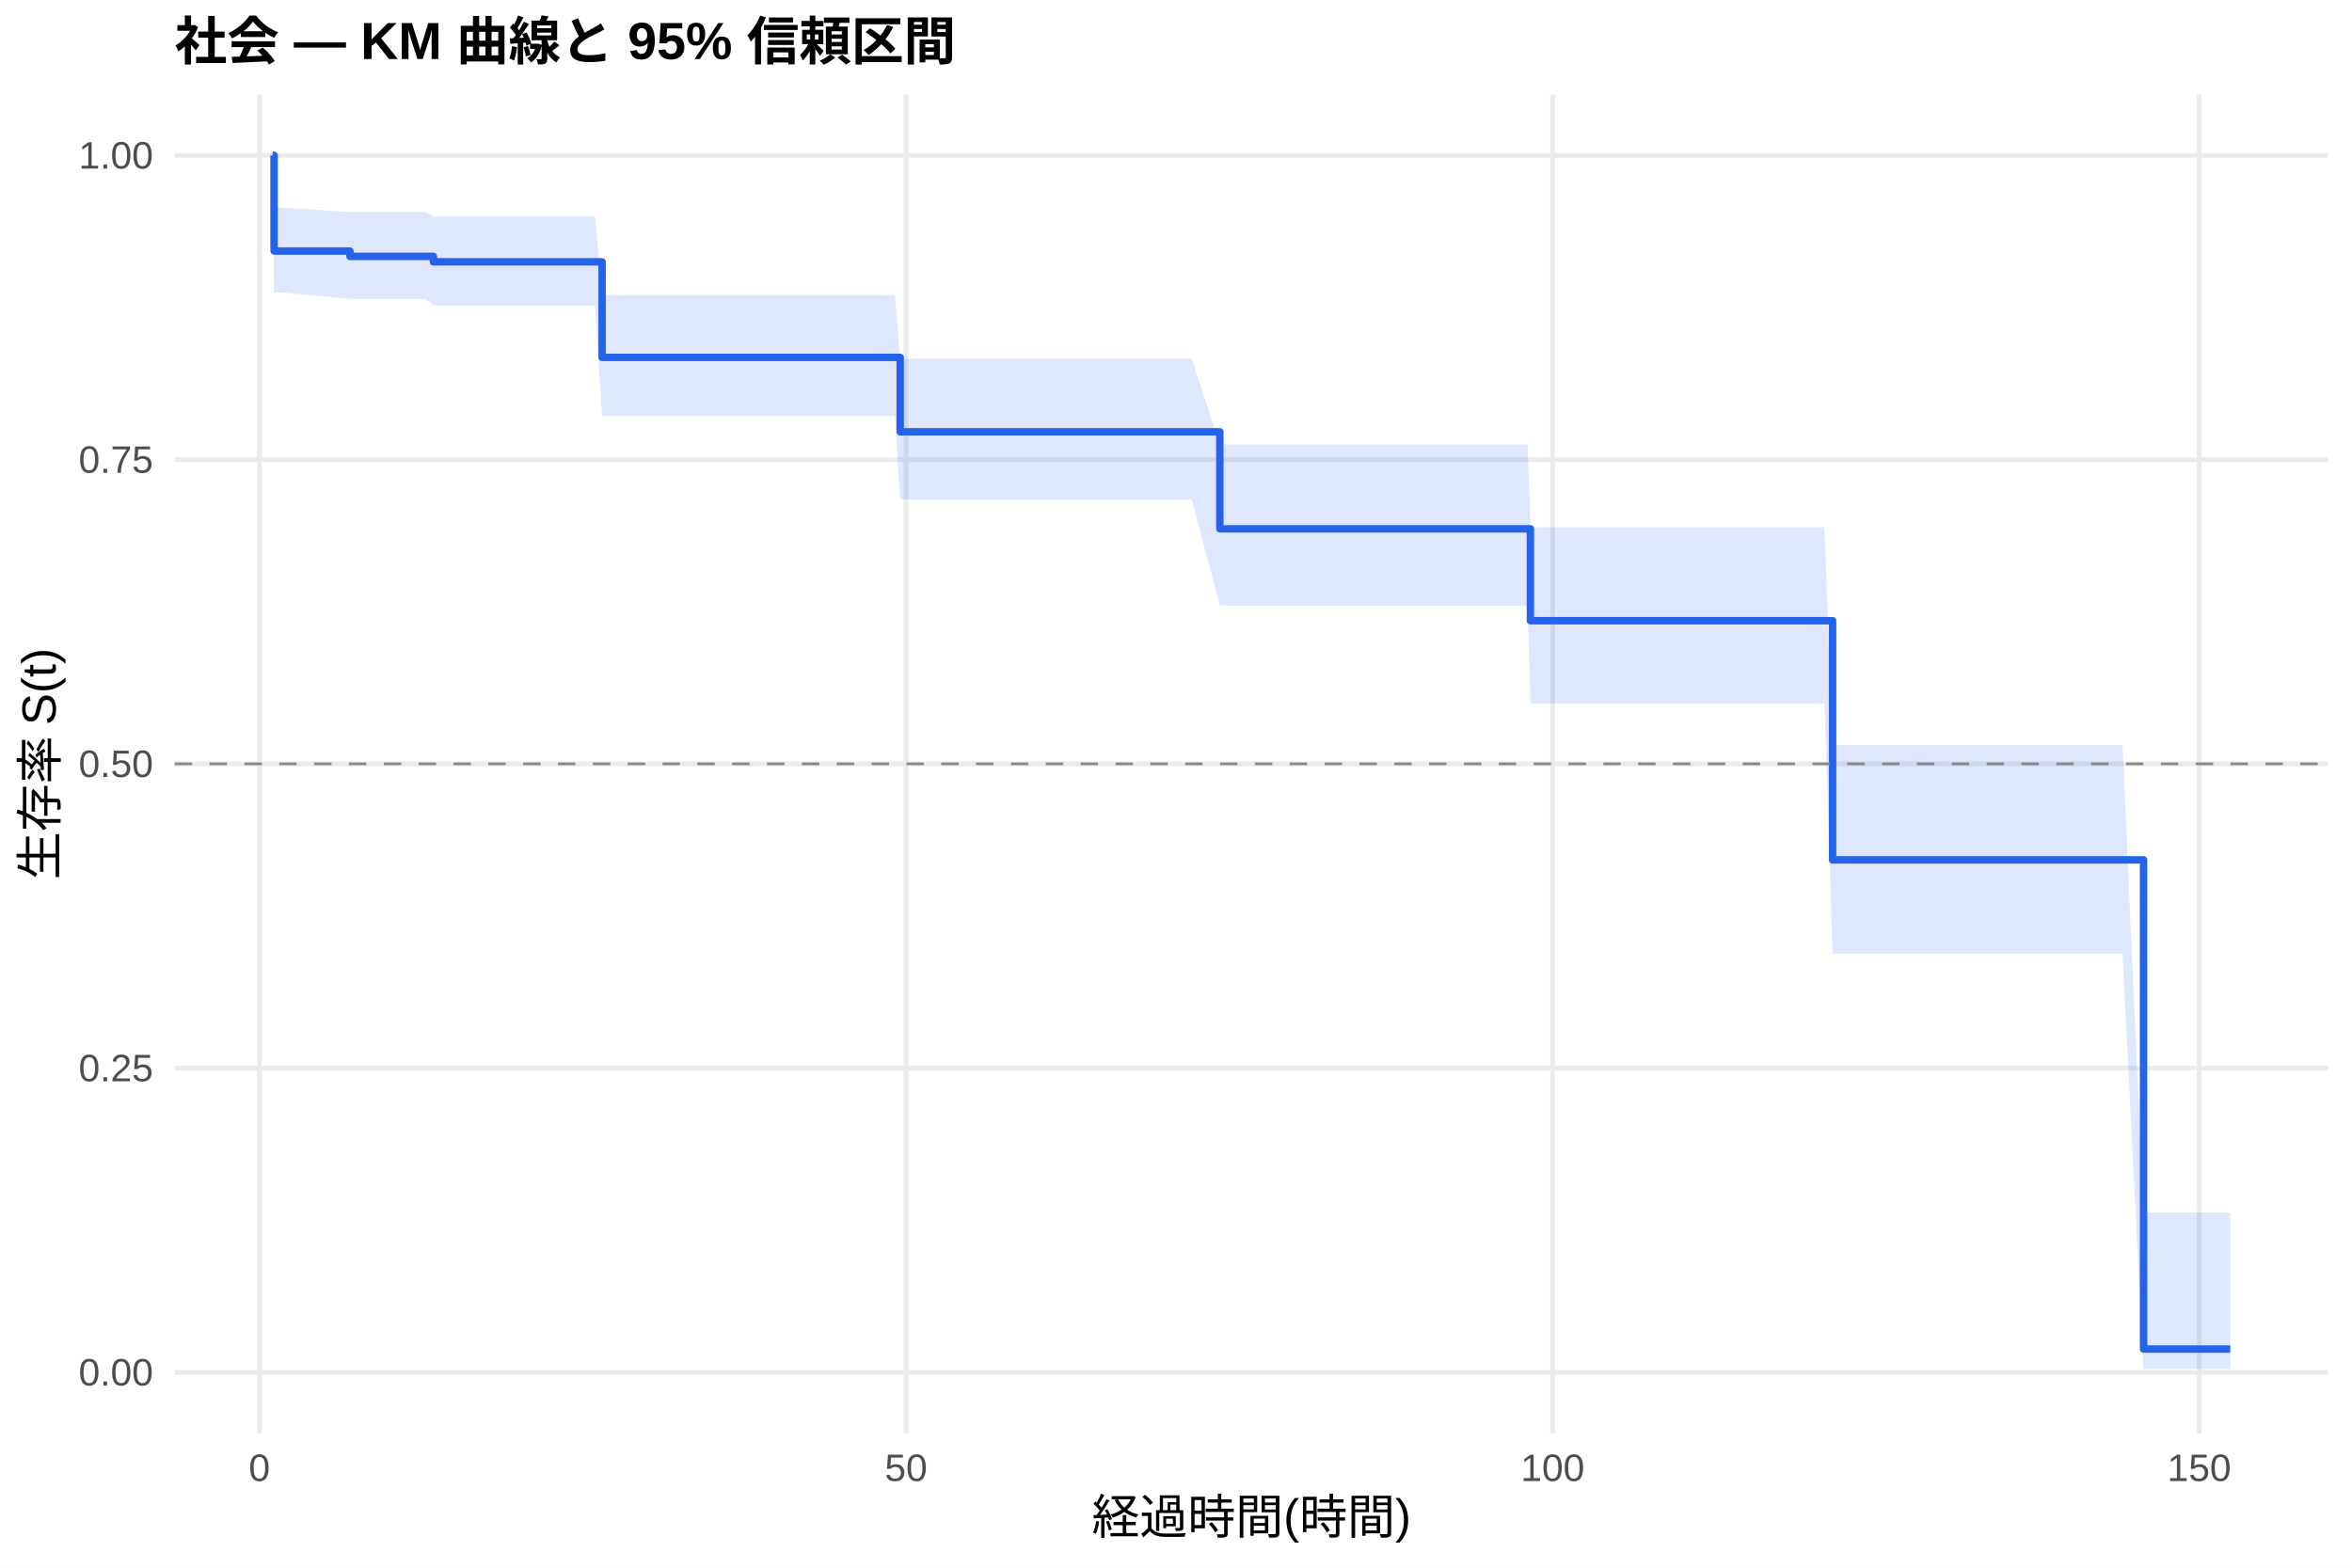
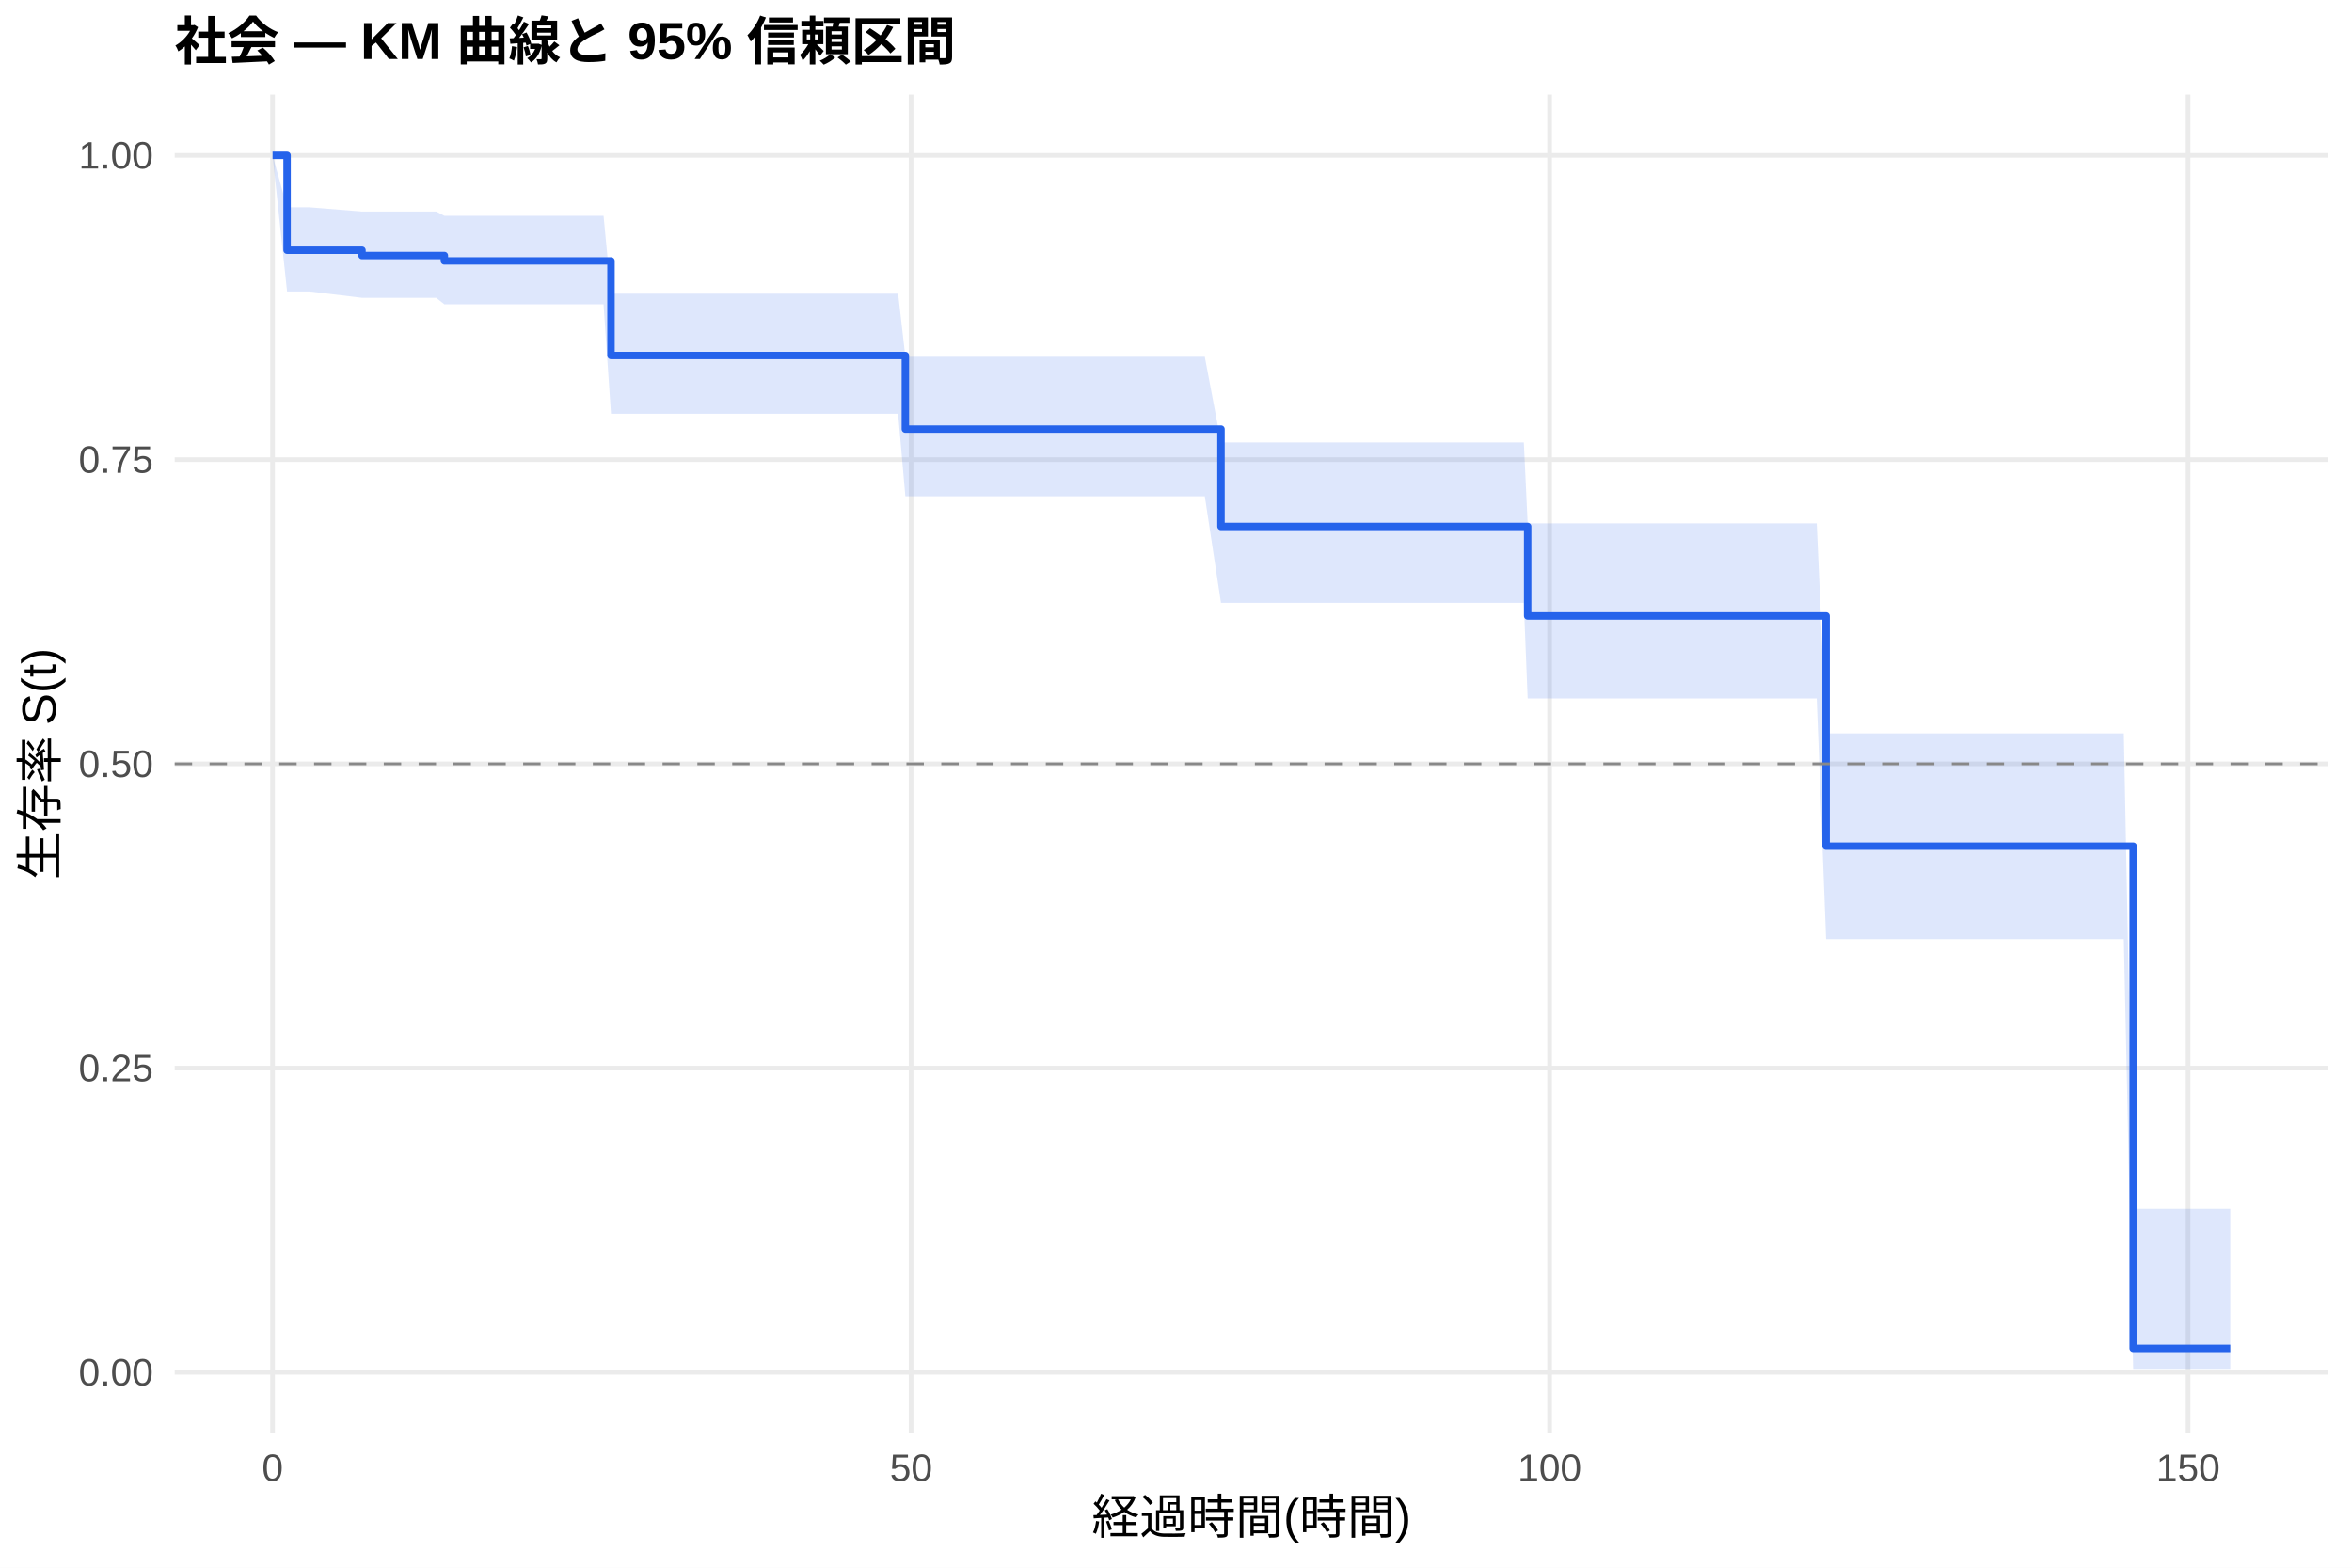
<svg xmlns="http://www.w3.org/2000/svg" width="540.00pt" height="360.00pt" viewBox="0 0 540.00 360.00">
  <g class="svglite">
    <defs>
      <style type="text/css">
    .svglite line, .svglite polyline, .svglite polygon, .svglite path, .svglite rect, .svglite circle {
      fill: none;
      stroke: #000000;
      stroke-linecap: round;
      stroke-linejoin: round;
      stroke-miterlimit: 10.00;
    }
    .svglite text {
      white-space: pre;
    }
    .svglite g.glyphgroup path {
      fill: inherit;
      stroke: none;
    }
  </style>
    </defs>
    <rect width="100%" height="100%" style="stroke: none; fill: #FFFFFF;" />
    <defs>
      <clipPath id="cpMC4wMHw1NDAuMDB8MC4wMHwzNjAuMDA=">
        <rect x="0.00" y="0.00" width="540.00" height="360.00" />
      </clipPath>
    </defs>
    <g clip-path="url(#cpMC4wMHw1NDAuMDB8MC4wMHwzNjAuMDA=)">
      <rect x="0" y="0.00" width="540.00" height="360.00" style="stroke-width: 1.07; stroke: none; fill: #FFFFFF;" />
    </g>
    <defs>
      <clipPath id="cpNDAuMTF8NTM0LjUyfDIxLjcxfDMyOS4xMg==">
        <rect x="40.11" y="21.71" width="494.41" height="307.41" />
      </clipPath>
    </defs>
    <g clip-path="url(#cpNDAuMTF8NTM0LjUyfDIxLjcxfDMyOS4xMg==)">
      <polyline points="40.11,315.14 534.52,315.14 " style="stroke-width: 1.07; stroke: #EBEBEB; stroke-linecap: butt;" />
      <polyline points="40.11,245.28 534.52,245.28 " style="stroke-width: 1.07; stroke: #EBEBEB; stroke-linecap: butt;" />
      <polyline points="40.11,175.41 534.52,175.41 " style="stroke-width: 1.07; stroke: #EBEBEB; stroke-linecap: butt;" />
      <polyline points="40.11,105.55 534.52,105.55 " style="stroke-width: 1.07; stroke: #EBEBEB; stroke-linecap: butt;" />
      <polyline points="40.11,35.68 534.52,35.68 " style="stroke-width: 1.07; stroke: #EBEBEB; stroke-linecap: butt;" />
-       <polyline points="59.56,329.12 59.56,21.71 " style="stroke-width: 1.07; stroke: #EBEBEB; stroke-linecap: butt;" />
-       <polyline points="208.02,329.12 208.02,21.71 " style="stroke-width: 1.07; stroke: #EBEBEB; stroke-linecap: butt;" />
-       <polyline points="356.47,329.12 356.47,21.71 " style="stroke-width: 1.07; stroke: #EBEBEB; stroke-linecap: butt;" />
-       <polyline points="504.92,329.12 504.92,21.71 " style="stroke-width: 1.07; stroke: #EBEBEB; stroke-linecap: butt;" />
-       <polygon points="62.58,35.68 62.93,47.72 65.50,47.72 80.35,48.69 94.95,48.69 97.72,48.69 99.50,49.69 103.36,49.69 105.83,49.69 109.94,49.69 112.51,49.69 128.25,49.69 130.87,49.69 133.84,49.69 136.61,49.69 138.24,67.75 148.09,67.75 153.83,67.75 159.08,67.75 163.53,67.75 165.96,67.75 168.48,67.75 171.35,67.75 183.42,67.75 188.52,67.75 192.43,67.75 202.33,67.75 205.44,67.75 206.68,82.40 208.26,82.40 226.13,82.40 235.18,82.40 237.91,82.40 240.78,82.40 246.47,82.40 263.59,82.40 270.81,82.40 273.63,82.40 280.07,102.07 284.67,102.07 291.35,102.07 300.06,102.07 309.16,102.07 312.08,102.07 344.74,102.07 347.81,102.07 350.73,102.07 351.37,121.08 367.90,121.08 372.95,121.08 377.40,121.08 380.17,121.08 382.75,121.08 388.44,121.08 390.96,121.08 394.87,121.08 397.54,121.08 406.25,121.08 415.90,121.08 418.87,121.08 420.75,171.08 426.98,171.08 444.20,171.08 448.61,171.08 451.38,171.08 454.10,171.08 456.82,171.08 459.79,171.08 462.27,171.08 466.27,171.08 468.90,171.08 473.90,171.08 484.48,171.08 487.31,171.08 492.15,278.45 512.05,278.45 512.05,314.36 492.15,314.36 487.31,219.01 484.48,219.01 473.90,219.01 468.90,219.01 466.27,219.01 462.27,219.01 459.79,219.01 456.82,219.01 454.10,219.01 451.38,219.01 448.61,219.01 444.20,219.01 426.98,219.01 420.75,219.01 418.87,161.63 415.90,161.63 406.25,161.63 397.54,161.63 394.87,161.63 390.96,161.63 388.44,161.63 382.75,161.63 380.17,161.63 377.40,161.63 372.95,161.63 367.90,161.63 351.37,161.63 350.73,139.06 347.81,139.06 344.74,139.06 312.08,139.06 309.16,139.06 300.06,139.06 291.35,139.06 284.67,139.06 280.07,139.06 273.63,114.71 270.81,114.71 263.59,114.71 246.47,114.71 240.78,114.71 237.91,114.71 235.18,114.71 226.13,114.71 208.26,114.71 206.68,114.71 205.44,95.56 202.33,95.56 192.43,95.56 188.52,95.56 183.42,95.56 171.35,95.56 168.48,95.56 165.96,95.56 163.53,95.56 159.08,95.56 153.83,95.56 148.09,95.56 138.24,95.56 136.61,70.16 133.84,70.16 130.87,70.16 128.25,70.16 112.51,70.16 109.94,70.16 105.83,70.16 103.36,70.16 99.50,70.16 97.72,68.67 94.95,68.67 80.35,68.67 65.50,67.21 62.93,67.21 62.58,35.68 " style="stroke-width: 0.00; stroke: none; stroke-linecap: butt; fill: #2563EB; fill-opacity: 0.15;" />
-       <polyline points="62.58,35.68 62.93,47.72 65.50,47.72 80.35,48.69 94.95,48.69 97.72,48.69 99.50,49.69 103.36,49.69 105.83,49.69 109.94,49.69 112.51,49.69 128.25,49.69 130.87,49.69 133.84,49.69 136.61,49.69 138.24,67.75 148.09,67.75 153.83,67.75 159.08,67.75 163.53,67.75 165.96,67.75 168.48,67.75 171.35,67.75 183.42,67.75 188.52,67.75 192.43,67.75 202.33,67.75 205.44,67.75 206.68,82.40 208.26,82.40 226.13,82.40 235.18,82.40 237.91,82.40 240.78,82.40 246.47,82.40 263.59,82.40 270.81,82.40 273.63,82.40 280.07,102.07 284.67,102.07 291.35,102.07 300.06,102.07 309.16,102.07 312.08,102.07 344.74,102.07 347.81,102.07 350.73,102.07 351.37,121.08 367.90,121.08 372.95,121.08 377.40,121.08 380.17,121.08 382.75,121.08 388.44,121.08 390.96,121.08 394.87,121.08 397.54,121.08 406.25,121.08 415.90,121.08 418.87,121.08 420.75,171.08 426.98,171.08 444.20,171.08 448.61,171.08 451.38,171.08 454.10,171.08 456.82,171.08 459.79,171.08 462.27,171.08 466.27,171.08 468.90,171.08 473.90,171.08 484.48,171.08 487.31,171.08 492.15,278.45 512.05,278.45 " style="stroke-width: 1.07; stroke: none; stroke-linecap: butt;" />
-       <polyline points="512.05,314.36 492.15,314.36 487.31,219.01 484.48,219.01 473.90,219.01 468.90,219.01 466.27,219.01 462.27,219.01 459.79,219.01 456.82,219.01 454.10,219.01 451.38,219.01 448.61,219.01 444.20,219.01 426.98,219.01 420.75,219.01 418.87,161.63 415.90,161.63 406.25,161.63 397.54,161.63 394.87,161.63 390.96,161.63 388.44,161.63 382.75,161.63 380.17,161.63 377.40,161.63 372.95,161.63 367.90,161.63 351.37,161.63 350.73,139.06 347.81,139.06 344.74,139.06 312.08,139.06 309.16,139.06 300.06,139.06 291.35,139.06 284.67,139.06 280.07,139.06 273.63,114.71 270.81,114.71 263.59,114.71 246.47,114.71 240.78,114.71 237.91,114.71 235.18,114.71 226.13,114.71 208.26,114.71 206.68,114.71 205.44,95.56 202.33,95.56 192.43,95.56 188.52,95.56 183.42,95.56 171.35,95.56 168.48,95.56 165.96,95.56 163.53,95.56 159.08,95.56 153.83,95.56 148.09,95.56 138.24,95.56 136.61,70.16 133.84,70.16 130.87,70.16 128.25,70.16 112.51,70.16 109.94,70.16 105.83,70.16 103.36,70.16 99.50,70.16 97.72,68.67 94.95,68.67 80.35,68.67 65.50,67.21 62.93,67.21 62.58,35.68 " style="stroke-width: 1.07; stroke: none; stroke-linecap: butt;" />
-       <polyline points="62.58,35.68 62.93,35.68 62.93,57.65 65.50,57.65 65.50,57.65 80.35,57.65 80.35,58.87 94.95,58.87 94.95,58.87 97.72,58.87 97.72,58.87 99.50,58.87 99.50,60.13 103.36,60.13 103.36,60.13 105.83,60.13 105.83,60.13 109.94,60.13 109.94,60.13 112.51,60.13 112.51,60.13 128.25,60.13 128.25,60.13 130.87,60.13 130.87,60.13 133.84,60.13 133.84,60.13 136.61,60.13 136.61,60.13 138.24,60.13 138.24,82.07 148.09,82.07 148.09,82.07 153.83,82.07 153.83,82.07 159.08,82.07 159.08,82.07 163.53,82.07 163.53,82.07 165.96,82.07 165.96,82.07 168.48,82.07 168.48,82.07 171.35,82.07 171.35,82.07 183.42,82.07 183.42,82.07 188.52,82.07 188.52,82.07 192.43,82.07 192.43,82.07 202.33,82.07 202.33,82.07 205.44,82.07 205.44,82.07 206.68,82.07 206.68,99.16 208.26,99.16 208.26,99.16 226.13,99.16 226.13,99.16 235.18,99.16 235.18,99.16 237.91,99.16 237.91,99.16 240.78,99.16 240.78,99.16 246.47,99.16 246.47,99.16 263.59,99.16 263.59,99.16 270.81,99.16 270.81,99.16 273.63,99.16 273.63,99.16 280.07,99.16 280.07,121.44 284.67,121.44 284.67,121.44 291.35,121.44 291.35,121.44 300.06,121.44 300.06,121.44 309.16,121.44 309.16,121.44 312.08,121.44 312.08,121.44 344.74,121.44 344.74,121.44 347.81,121.44 347.81,121.44 350.73,121.44 350.73,121.44 351.37,121.44 351.37,142.54 367.90,142.54 367.90,142.54 372.95,142.54 372.95,142.54 377.40,142.54 377.40,142.54 380.17,142.54 380.17,142.54 382.75,142.54 382.75,142.54 388.44,142.54 388.44,142.54 390.96,142.54 390.96,142.54 394.87,142.54 394.87,142.54 397.54,142.54 397.54,142.54 406.25,142.54 406.25,142.54 415.90,142.54 415.90,142.54 418.87,142.54 418.87,142.54 420.75,142.54 420.75,197.46 426.98,197.46 426.98,197.46 444.20,197.46 444.20,197.46 448.61,197.46 448.61,197.46 451.38,197.46 451.38,197.46 454.10,197.46 454.10,197.46 456.82,197.46 456.82,197.46 459.79,197.46 459.79,197.46 462.27,197.46 462.27,197.46 466.27,197.46 466.27,197.46 468.90,197.46 468.90,197.46 473.90,197.46 473.90,197.46 484.48,197.46 484.48,197.46 487.31,197.46 487.31,197.46 492.15,197.46 492.15,309.79 512.05,309.79 512.05,309.79 " style="stroke-width: 1.71; stroke: #2563EB; stroke-linecap: butt;" />
+       <polyline points="62.58,329.12 62.58,21.71 " style="stroke-width: 1.07; stroke: #EBEBEB; stroke-linecap: butt;" />
+       <polyline points="209.18,329.12 209.18,21.71 " style="stroke-width: 1.07; stroke: #EBEBEB; stroke-linecap: butt;" />
+       <polyline points="355.78,329.12 355.78,21.71 " style="stroke-width: 1.07; stroke: #EBEBEB; stroke-linecap: butt;" />
+       <polyline points="502.37,329.12 502.37,21.71 " style="stroke-width: 1.07; stroke: #EBEBEB; stroke-linecap: butt;" />
+       <polygon points="62.58,35.68 65.91,47.61 68.20,47.61 71.09,47.61 83.11,48.58 100.16,48.58 102.02,49.56 102.90,49.56 108.47,49.56 110.91,49.56 114.97,49.56 117.51,49.56 133.05,49.56 135.64,49.56 138.57,49.56 140.28,67.45 141.31,67.45 152.64,67.45 158.31,67.45 163.49,67.45 167.89,67.45 170.28,67.45 172.77,67.45 175.61,67.45 187.53,67.45 192.56,67.45 196.43,67.45 206.20,67.45 207.86,81.94 209.28,81.94 212.06,81.94 229.70,81.94 238.65,81.94 241.33,81.94 244.17,81.94 249.79,81.94 266.69,81.94 273.83,81.94 276.61,81.94 280.33,101.60 287.51,101.60 294.11,101.60 302.71,101.60 311.70,101.60 314.58,101.60 346.83,101.60 349.86,101.60 350.74,120.18 352.75,120.18 369.70,120.18 374.69,120.18 379.08,120.18 381.82,120.18 384.36,120.18 389.98,120.18 392.47,120.18 396.33,120.18 398.97,120.18 407.57,120.18 417.10,120.18 419.25,168.41 420.03,168.41 428.05,168.41 445.05,168.41 449.40,168.41 452.14,168.41 454.83,168.41 457.51,168.41 460.45,168.41 462.89,168.41 466.85,168.41 469.44,168.41 474.37,168.41 484.83,168.41 487.61,168.41 489.76,277.50 512.05,277.50 512.05,314.34 489.76,314.34 487.61,215.63 484.83,215.63 474.37,215.63 469.44,215.63 466.85,215.63 462.89,215.63 460.45,215.63 457.51,215.63 454.83,215.63 452.14,215.63 449.40,215.63 445.05,215.63 428.05,215.63 420.03,215.63 419.25,215.63 417.10,160.38 407.57,160.38 398.97,160.38 396.33,160.38 392.47,160.38 389.98,160.38 384.36,160.38 381.82,160.38 379.08,160.38 374.69,160.38 369.70,160.38 352.75,160.38 350.74,160.38 349.86,138.44 346.83,138.44 314.58,138.44 311.70,138.44 302.71,138.44 294.11,138.44 287.51,138.44 280.33,138.44 276.61,113.96 273.83,113.96 266.69,113.96 249.79,113.96 244.17,113.96 241.33,113.96 238.65,113.96 229.70,113.96 212.06,113.96 209.28,113.96 207.86,113.96 206.20,95.03 196.43,95.03 192.56,95.03 187.53,95.03 175.61,95.03 172.77,95.03 170.28,95.03 167.89,95.03 163.49,95.03 158.31,95.03 152.64,95.03 141.31,95.03 140.28,95.03 138.57,69.88 135.64,69.88 133.05,69.88 117.51,69.88 114.97,69.88 110.91,69.88 108.47,69.88 102.90,69.88 102.02,69.88 100.16,68.40 83.11,68.40 71.09,66.94 68.20,66.94 65.91,66.94 62.58,35.68 " style="stroke-width: 0.00; stroke: none; stroke-linecap: butt; fill: #2563EB; fill-opacity: 0.15;" />
+       <polyline points="62.58,35.68 65.91,47.61 68.20,47.61 71.09,47.61 83.11,48.58 100.16,48.58 102.02,49.56 102.90,49.56 108.47,49.56 110.91,49.56 114.97,49.56 117.51,49.56 133.05,49.56 135.64,49.56 138.57,49.56 140.28,67.45 141.31,67.45 152.64,67.45 158.31,67.45 163.49,67.45 167.89,67.45 170.28,67.45 172.77,67.45 175.61,67.45 187.53,67.45 192.56,67.45 196.43,67.45 206.20,67.45 207.86,81.94 209.28,81.94 212.06,81.94 229.70,81.94 238.65,81.94 241.33,81.94 244.17,81.94 249.79,81.94 266.69,81.94 273.83,81.94 276.61,81.94 280.33,101.60 287.51,101.60 294.11,101.60 302.71,101.60 311.70,101.60 314.58,101.60 346.83,101.60 349.86,101.60 350.74,120.18 352.75,120.18 369.70,120.18 374.69,120.18 379.08,120.18 381.82,120.18 384.36,120.18 389.98,120.18 392.47,120.18 396.33,120.18 398.97,120.18 407.57,120.18 417.10,120.18 419.25,168.41 420.03,168.41 428.05,168.41 445.05,168.41 449.40,168.41 452.14,168.41 454.83,168.41 457.51,168.41 460.45,168.41 462.89,168.41 466.85,168.41 469.44,168.41 474.37,168.41 484.83,168.41 487.61,168.41 489.76,277.50 512.05,277.50 " style="stroke-width: 1.07; stroke: none; stroke-linecap: butt;" />
+       <polyline points="512.05,314.34 489.76,314.34 487.61,215.63 484.83,215.63 474.37,215.63 469.44,215.63 466.85,215.63 462.89,215.63 460.45,215.63 457.51,215.63 454.83,215.63 452.14,215.63 449.40,215.63 445.05,215.63 428.05,215.63 420.03,215.63 419.25,215.63 417.10,160.38 407.57,160.38 398.97,160.38 396.33,160.38 392.47,160.38 389.98,160.38 384.36,160.38 381.82,160.38 379.08,160.38 374.69,160.38 369.70,160.38 352.75,160.38 350.74,160.38 349.86,138.44 346.83,138.44 314.58,138.44 311.70,138.44 302.71,138.44 294.11,138.44 287.51,138.44 280.33,138.44 276.61,113.96 273.83,113.96 266.69,113.96 249.79,113.96 244.17,113.96 241.33,113.96 238.65,113.96 229.70,113.96 212.06,113.96 209.28,113.96 207.86,113.96 206.20,95.03 196.43,95.03 192.56,95.03 187.53,95.03 175.61,95.03 172.77,95.03 170.28,95.03 167.89,95.03 163.49,95.03 158.31,95.03 152.64,95.03 141.31,95.03 140.28,95.03 138.57,69.88 135.64,69.88 133.05,69.88 117.51,69.88 114.97,69.88 110.91,69.88 108.47,69.88 102.90,69.88 102.02,69.88 100.16,68.40 83.11,68.40 71.09,66.94 68.20,66.94 65.91,66.94 62.58,35.68 " style="stroke-width: 1.07; stroke: none; stroke-linecap: butt;" />
+       <polyline points="62.58,35.68 65.91,35.68 65.91,57.46 68.20,57.46 68.20,57.46 71.09,57.46 71.09,57.46 83.11,57.46 83.11,58.68 100.16,58.68 100.16,58.68 102.02,58.68 102.02,59.92 102.90,59.92 102.90,59.92 108.47,59.92 108.47,59.92 110.91,59.92 110.91,59.92 114.97,59.92 114.97,59.92 117.51,59.92 117.51,59.92 133.05,59.92 133.05,59.92 135.64,59.92 135.64,59.92 138.57,59.92 138.57,59.92 140.28,59.92 140.28,81.64 141.31,81.64 141.31,81.64 152.64,81.64 152.64,81.64 158.31,81.64 158.31,81.64 163.49,81.64 163.49,81.64 167.89,81.64 167.89,81.64 170.28,81.64 170.28,81.64 172.77,81.64 172.77,81.64 175.61,81.64 175.61,81.64 187.53,81.64 187.53,81.64 192.56,81.64 192.56,81.64 196.43,81.64 196.43,81.64 206.20,81.64 206.20,81.64 207.86,81.64 207.86,98.54 209.28,98.54 209.28,98.54 212.06,98.54 212.06,98.54 229.70,98.54 229.70,98.54 238.65,98.54 238.65,98.54 241.33,98.54 241.33,98.54 244.17,98.54 244.17,98.54 249.79,98.54 249.79,98.54 266.69,98.54 266.69,98.54 273.83,98.54 273.83,98.54 276.61,98.54 276.61,98.54 280.33,98.54 280.33,120.89 287.51,120.89 287.51,120.89 294.11,120.89 294.11,120.89 302.71,120.89 302.71,120.89 311.70,120.89 311.70,120.89 314.58,120.89 314.58,120.89 346.83,120.89 346.83,120.89 349.86,120.89 349.86,120.89 350.74,120.89 350.74,141.44 352.75,141.44 352.75,141.44 369.70,141.44 369.70,141.44 374.69,141.44 374.69,141.44 379.08,141.44 379.08,141.44 381.82,141.44 381.82,141.44 384.36,141.44 384.36,141.44 389.98,141.44 389.98,141.44 392.47,141.44 392.47,141.44 396.33,141.44 396.33,141.44 398.97,141.44 398.97,141.44 407.57,141.44 407.57,141.44 417.10,141.44 417.10,141.44 419.25,141.44 419.25,194.30 420.03,194.30 420.03,194.30 428.05,194.30 428.05,194.30 445.05,194.30 445.05,194.30 449.40,194.30 449.40,194.30 452.14,194.30 452.14,194.30 454.83,194.30 454.83,194.30 457.51,194.30 457.51,194.30 460.45,194.30 460.45,194.30 462.89,194.30 462.89,194.30 466.85,194.30 466.85,194.30 469.44,194.30 469.44,194.30 474.37,194.30 474.37,194.30 484.83,194.30 484.83,194.30 487.61,194.30 487.61,194.30 489.76,194.30 489.76,309.65 512.05,309.65 512.05,309.65 " style="stroke-width: 1.71; stroke: #2563EB; stroke-linecap: butt;" />
      <line x1="40.11" y1="175.41" x2="534.52" y2="175.41" style="stroke-width: 0.64; stroke: #888888; stroke-dasharray: 4.00,4.00; stroke-linecap: butt;" />
    </g>
    <g clip-path="url(#cpMC4wMHw1NDAuMDB8MC4wMHwzNjAuMDA=)">
      <text x="35.18" y="318.17" text-anchor="end" style="font-size: 8.80px;fill: #4D4D4D; font-family: &quot;Liberation Sans&quot;;" textLength="17.11px" lengthAdjust="spacingAndGlyphs">0.00</text>
      <text x="35.18" y="248.30" text-anchor="end" style="font-size: 8.80px;fill: #4D4D4D; font-family: &quot;Liberation Sans&quot;;" textLength="17.11px" lengthAdjust="spacingAndGlyphs">0.25</text>
      <text x="35.18" y="178.44" text-anchor="end" style="font-size: 8.80px;fill: #4D4D4D; font-family: &quot;Liberation Sans&quot;;" textLength="17.11px" lengthAdjust="spacingAndGlyphs">0.50</text>
      <text x="35.18" y="108.57" text-anchor="end" style="font-size: 8.80px;fill: #4D4D4D; font-family: &quot;Liberation Sans&quot;;" textLength="17.11px" lengthAdjust="spacingAndGlyphs">0.75</text>
      <text x="35.18" y="38.71" text-anchor="end" style="font-size: 8.80px;fill: #4D4D4D; font-family: &quot;Liberation Sans&quot;;" textLength="17.11px" lengthAdjust="spacingAndGlyphs">1.00</text>
-       <text x="59.56" y="340.10" text-anchor="middle" style="font-size: 8.80px;fill: #4D4D4D; font-family: &quot;Liberation Sans&quot;;" textLength="4.89px" lengthAdjust="spacingAndGlyphs">0</text>
-       <text x="208.02" y="340.10" text-anchor="middle" style="font-size: 8.80px;fill: #4D4D4D; font-family: &quot;Liberation Sans&quot;;" textLength="9.78px" lengthAdjust="spacingAndGlyphs">50</text>
-       <text x="356.47" y="340.10" text-anchor="middle" style="font-size: 8.80px;fill: #4D4D4D; font-family: &quot;Liberation Sans&quot;;" textLength="14.67px" lengthAdjust="spacingAndGlyphs">100</text>
-       <text x="504.92" y="340.10" text-anchor="middle" style="font-size: 8.80px;fill: #4D4D4D; font-family: &quot;Liberation Sans&quot;;" textLength="14.67px" lengthAdjust="spacingAndGlyphs">150</text>
+       <text x="62.58" y="340.10" text-anchor="middle" style="font-size: 8.80px;fill: #4D4D4D; font-family: &quot;Liberation Sans&quot;;" textLength="4.89px" lengthAdjust="spacingAndGlyphs">0</text>
+       <text x="209.18" y="340.10" text-anchor="middle" style="font-size: 8.80px;fill: #4D4D4D; font-family: &quot;Liberation Sans&quot;;" textLength="9.78px" lengthAdjust="spacingAndGlyphs">50</text>
+       <text x="355.78" y="340.10" text-anchor="middle" style="font-size: 8.80px;fill: #4D4D4D; font-family: &quot;Liberation Sans&quot;;" textLength="14.67px" lengthAdjust="spacingAndGlyphs">100</text>
+       <text x="502.37" y="340.10" text-anchor="middle" style="font-size: 8.80px;fill: #4D4D4D; font-family: &quot;Liberation Sans&quot;;" textLength="14.67px" lengthAdjust="spacingAndGlyphs">150</text>
      <text x="287.32" y="352.24" text-anchor="middle" style="font-size: 11.00px; font-family: &quot;Liberation Sans&quot;;" textLength="73.31px" lengthAdjust="spacingAndGlyphs">経過時間(時間)</text>
      <text transform="translate(13.05,175.41) rotate(-90)" text-anchor="middle" style="font-size: 11.00px; font-family: &quot;Liberation Sans&quot;;" textLength="53.78px" lengthAdjust="spacingAndGlyphs">生存率 S(t)</text>
      <text x="40.11" y="13.74" style="font-size: 12.00px; font-weight: bold; font-family: &quot;Liberation Sans&quot;;" textLength="179.33px" lengthAdjust="spacingAndGlyphs">社会 — KM 曲線と 95% 信頼区間</text>
    </g>
  </g>
</svg>
